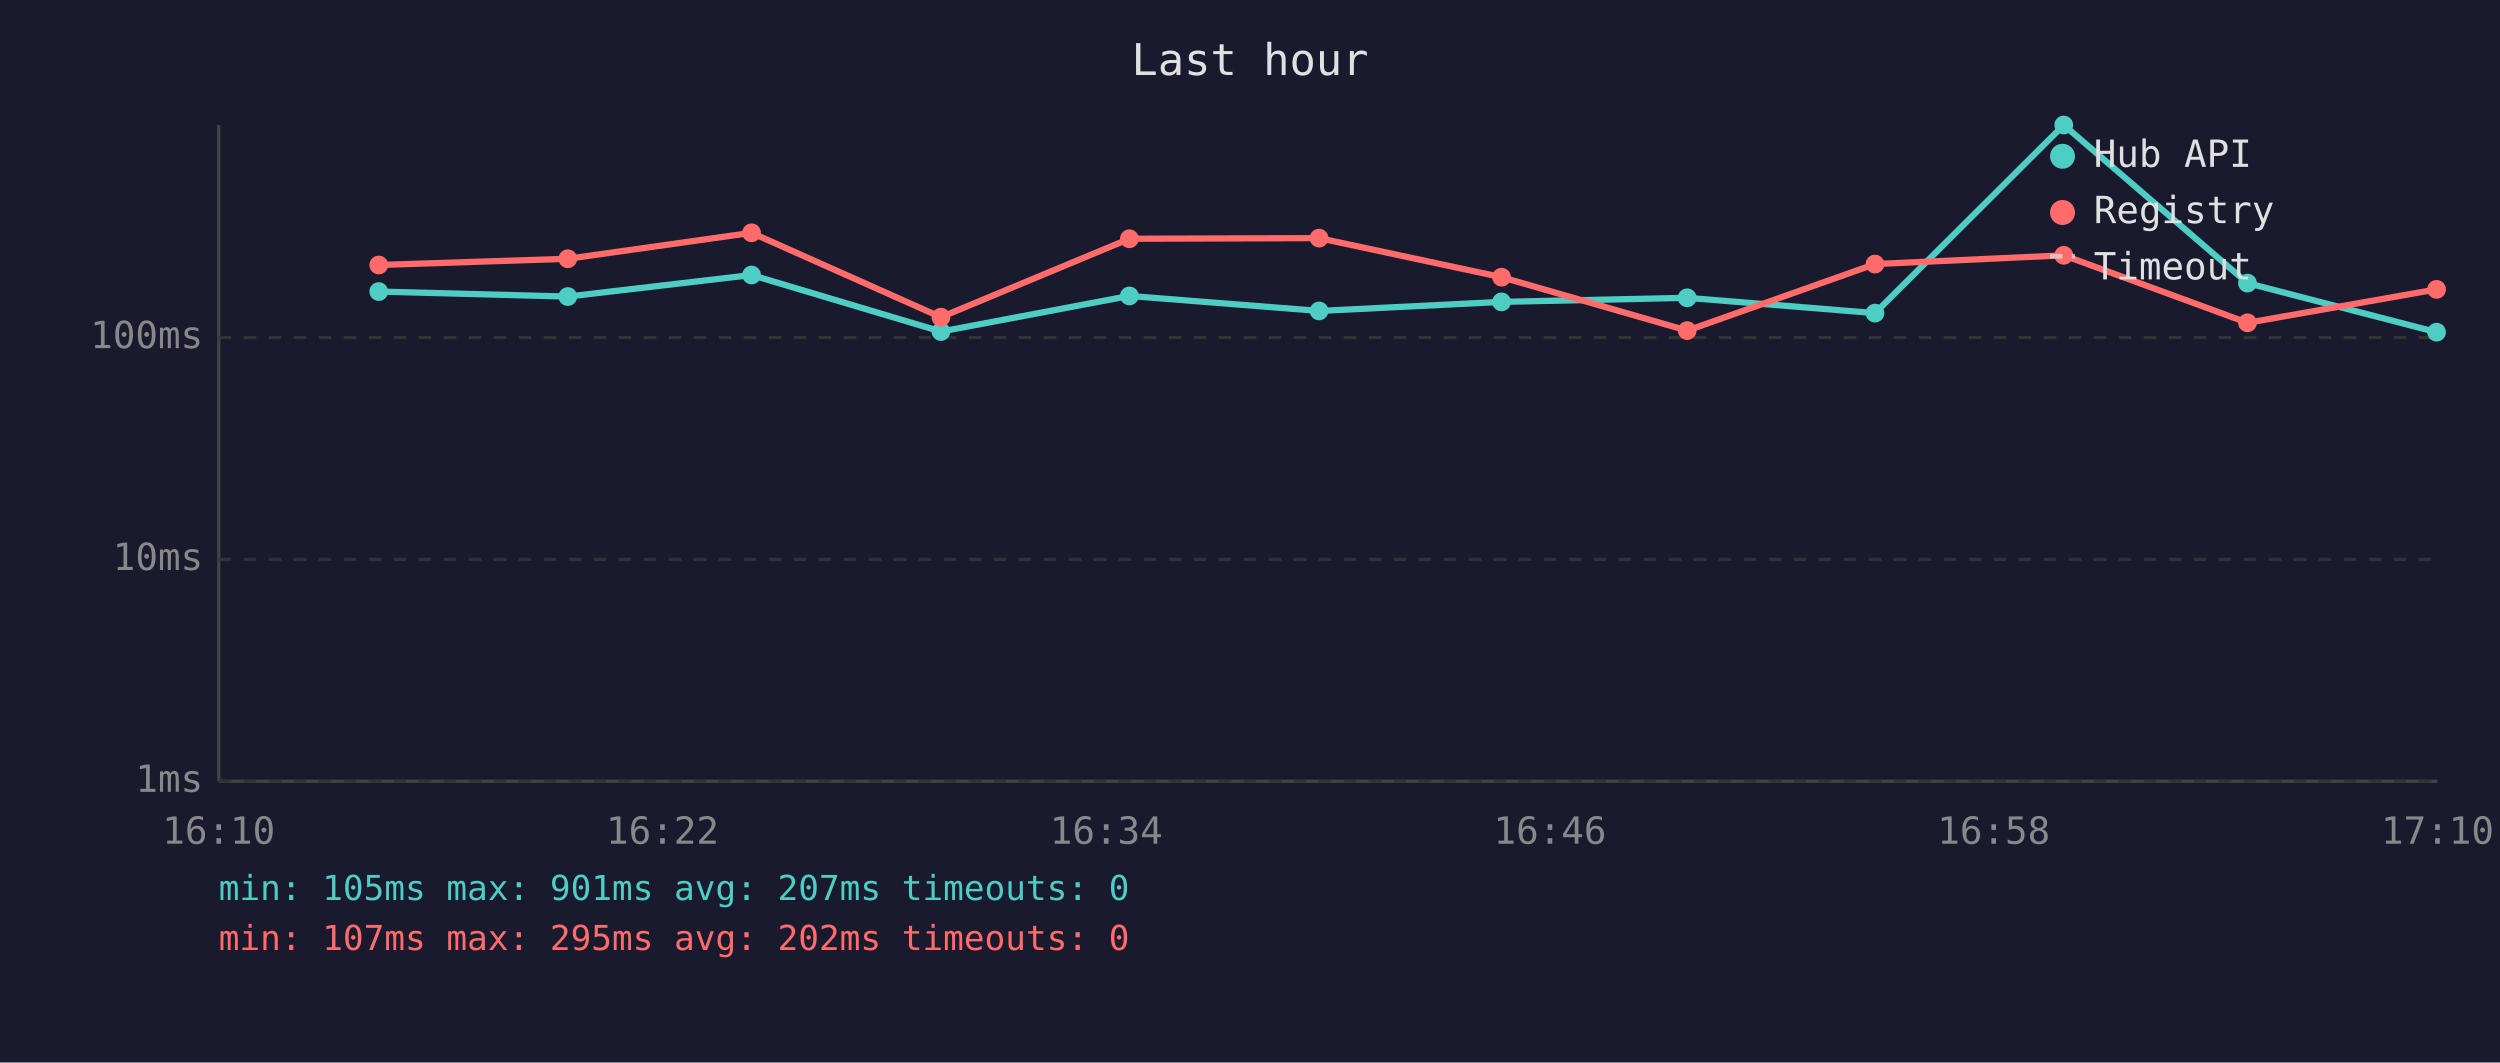
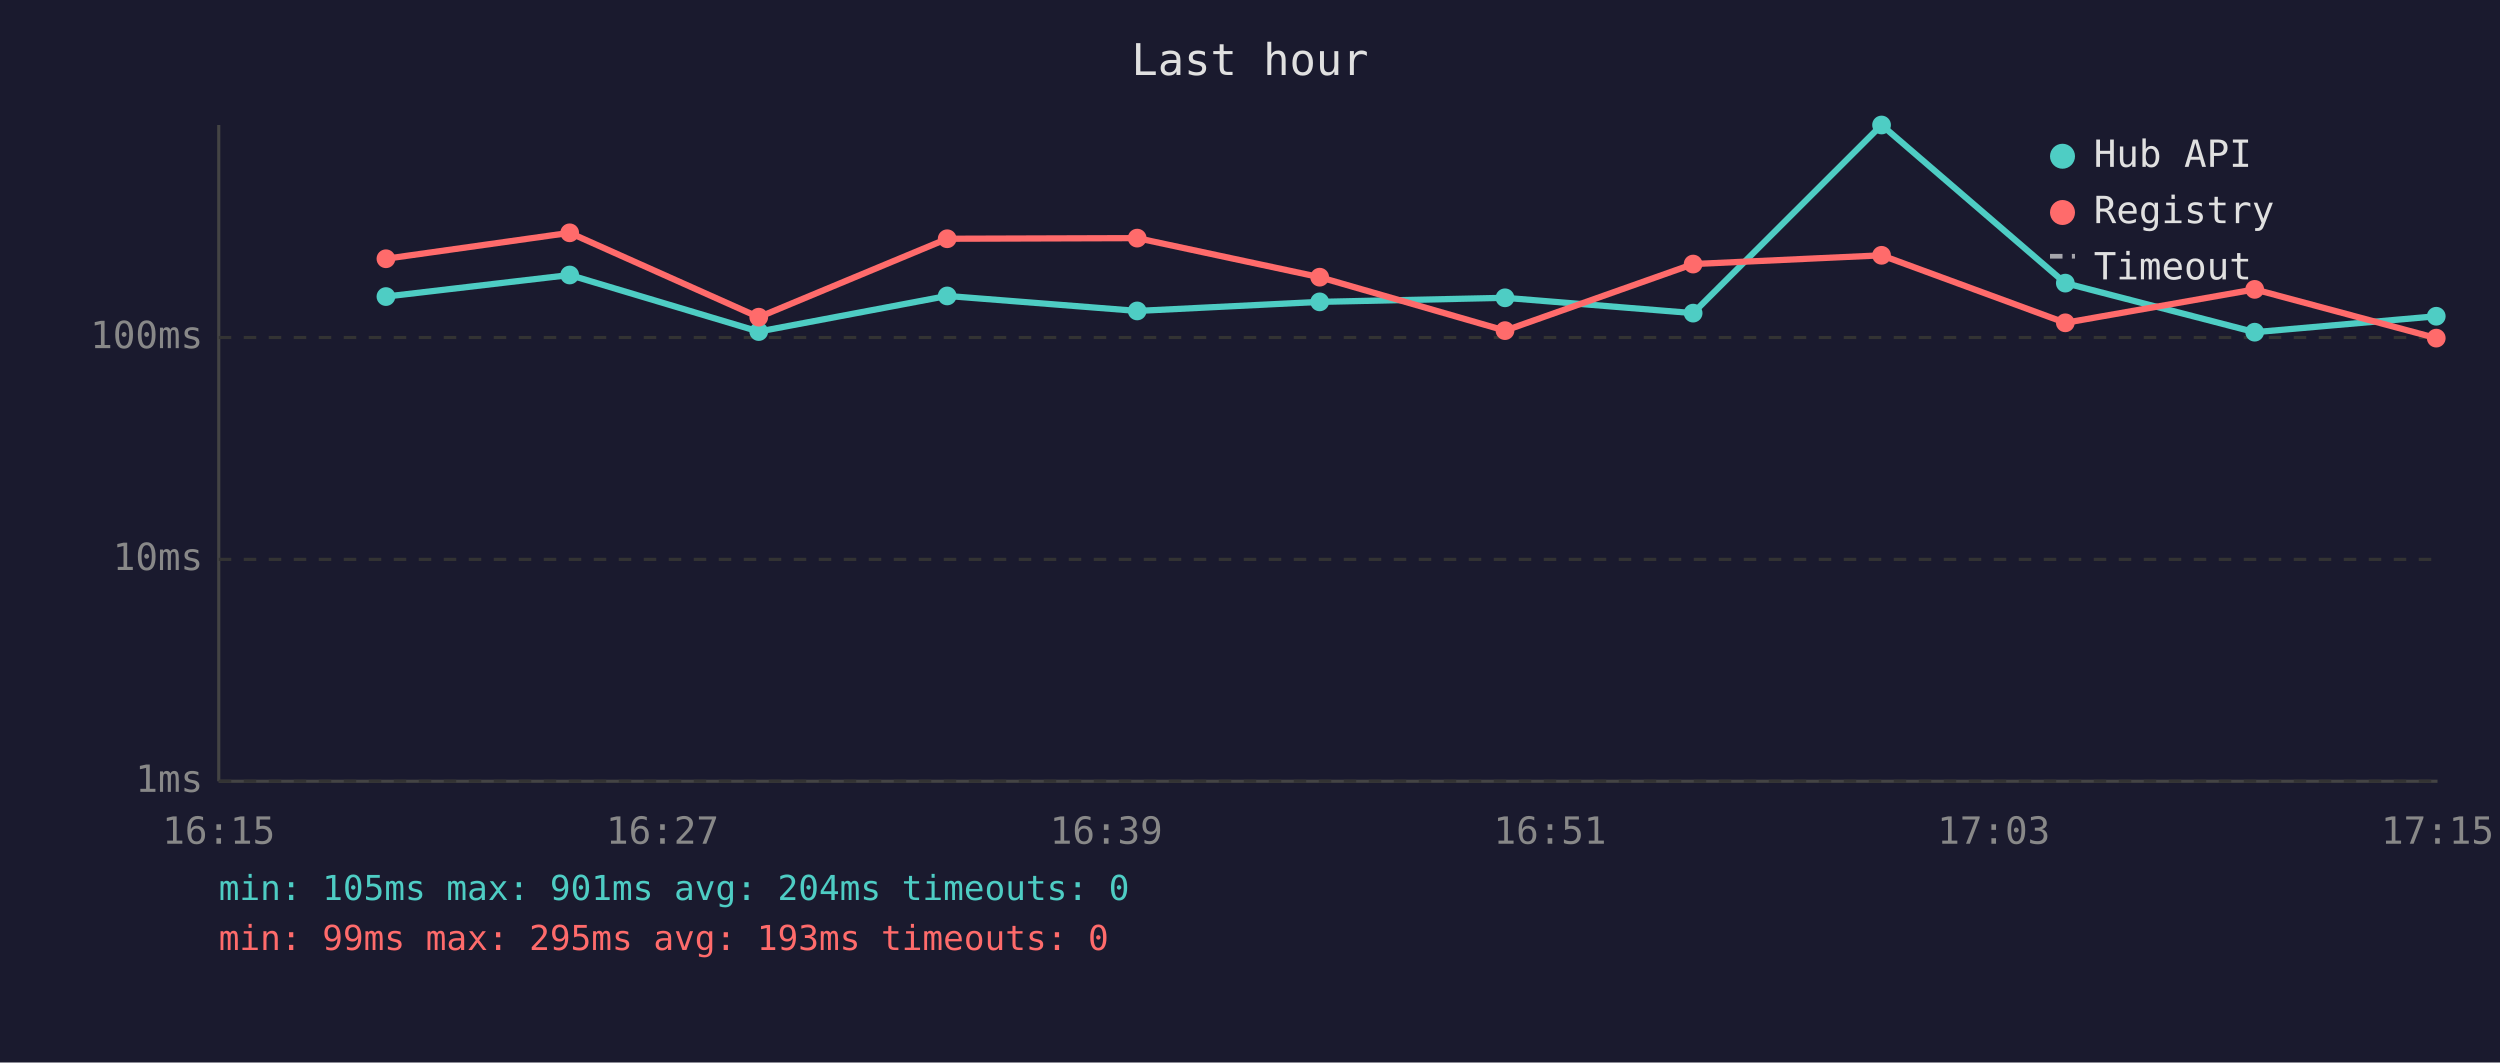
<svg xmlns="http://www.w3.org/2000/svg" viewBox="0 0 800 340" font-family="monospace" font-size="12">
  <rect width="800" height="340" fill="#1a1a2e" />
  <text x="400" y="24" fill="#e0e0e0" font-size="14" text-anchor="middle">Last hour</text>
  <line x1="70" y1="40" x2="70" y2="250" stroke="#444" stroke-width="1" />
  <line x1="70" y1="250" x2="780" y2="250" stroke="#444" stroke-width="1" />
  <line x1="70" y1="250" x2="780" y2="250" stroke="#333" stroke-width="1" stroke-dasharray="4" />
  <text x="65" y="250" fill="#888" text-anchor="end" dominant-baseline="middle">1ms</text>
  <line x1="70" y1="179" x2="780" y2="179" stroke="#333" stroke-width="1" stroke-dasharray="4" />
  <text x="65" y="179" fill="#888" text-anchor="end" dominant-baseline="middle">10ms</text>
  <line x1="70" y1="108" x2="780" y2="108" stroke="#333" stroke-width="1" stroke-dasharray="4" />
  <text x="65" y="108" fill="#888" text-anchor="end" dominant-baseline="middle">100ms</text>
-   <text x="70" y="270" fill="#888" text-anchor="middle">16:10</text>
-   <text x="212" y="270" fill="#888" text-anchor="middle">16:22</text>
-   <text x="354" y="270" fill="#888" text-anchor="middle">16:34</text>
-   <text x="496" y="270" fill="#888" text-anchor="middle">16:46</text>
-   <text x="638" y="270" fill="#888" text-anchor="middle">16:58</text>
-   <text x="780" y="270" fill="#888" text-anchor="middle">17:10</text>
-   <polyline points="121.2,93.3 181.7,94.9 240.5,88.0 301.1,106.1 361.4,94.7 422.1,99.5 480.5,96.6 539.9,95.3 600.0,100.2 660.4,40.0 719.2,90.6 779.7,106.3" fill="none" stroke="#4ecdc4" stroke-width="2" opacity="1" />
-   <circle cx="121.2" cy="93.3" r="3" fill="#4ecdc4" />
-   <circle cx="181.7" cy="94.9" r="3" fill="#4ecdc4" />
-   <circle cx="240.5" cy="88.0" r="3" fill="#4ecdc4" />
-   <circle cx="301.1" cy="106.1" r="3" fill="#4ecdc4" />
-   <circle cx="361.4" cy="94.7" r="3" fill="#4ecdc4" />
-   <circle cx="422.1" cy="99.5" r="3" fill="#4ecdc4" />
-   <circle cx="480.5" cy="96.6" r="3" fill="#4ecdc4" />
-   <circle cx="539.9" cy="95.3" r="3" fill="#4ecdc4" />
-   <circle cx="600.0" cy="100.2" r="3" fill="#4ecdc4" />
-   <circle cx="660.4" cy="40.0" r="3" fill="#4ecdc4" />
-   <circle cx="719.2" cy="90.6" r="3" fill="#4ecdc4" />
-   <circle cx="779.7" cy="106.3" r="3" fill="#4ecdc4" />
-   <polyline points="121.2,84.8 181.7,82.8 240.5,74.5 301.1,101.5 361.4,76.4 422.1,76.2 480.5,88.7 539.9,105.8 600.0,84.5 660.4,81.7 719.2,103.3 779.7,92.6" fill="none" stroke="#ff6b6b" stroke-width="2" opacity="1" />
-   <circle cx="121.2" cy="84.8" r="3" fill="#ff6b6b" />
-   <circle cx="181.7" cy="82.8" r="3" fill="#ff6b6b" />
-   <circle cx="240.5" cy="74.5" r="3" fill="#ff6b6b" />
-   <circle cx="301.1" cy="101.5" r="3" fill="#ff6b6b" />
-   <circle cx="361.4" cy="76.4" r="3" fill="#ff6b6b" />
-   <circle cx="422.1" cy="76.2" r="3" fill="#ff6b6b" />
-   <circle cx="480.5" cy="88.7" r="3" fill="#ff6b6b" />
-   <circle cx="539.9" cy="105.8" r="3" fill="#ff6b6b" />
-   <circle cx="600.0" cy="84.5" r="3" fill="#ff6b6b" />
-   <circle cx="660.4" cy="81.7" r="3" fill="#ff6b6b" />
-   <circle cx="719.2" cy="103.3" r="3" fill="#ff6b6b" />
-   <circle cx="779.7" cy="92.6" r="3" fill="#ff6b6b" />
+   <text x="70" y="270" fill="#888" text-anchor="middle">16:15</text>
+   <text x="212" y="270" fill="#888" text-anchor="middle">16:27</text>
+   <text x="354" y="270" fill="#888" text-anchor="middle">16:39</text>
+   <text x="496" y="270" fill="#888" text-anchor="middle">16:51</text>
+   <text x="638" y="270" fill="#888" text-anchor="middle">17:03</text>
+   <text x="780" y="270" fill="#888" text-anchor="middle">17:15</text>
+   <polyline points="123.5,94.9 182.3,88.0 242.8,106.1 303.1,94.7 363.9,99.5 422.3,96.6 481.6,95.3 541.8,100.2 602.1,40.0 660.9,90.6 721.5,106.3 779.6,101.2" fill="none" stroke="#4ecdc4" stroke-width="2" opacity="1" />
+   <circle cx="123.5" cy="94.9" r="3" fill="#4ecdc4" />
+   <circle cx="182.3" cy="88.0" r="3" fill="#4ecdc4" />
+   <circle cx="242.8" cy="106.1" r="3" fill="#4ecdc4" />
+   <circle cx="303.1" cy="94.7" r="3" fill="#4ecdc4" />
+   <circle cx="363.9" cy="99.5" r="3" fill="#4ecdc4" />
+   <circle cx="422.3" cy="96.6" r="3" fill="#4ecdc4" />
+   <circle cx="481.6" cy="95.3" r="3" fill="#4ecdc4" />
+   <circle cx="541.8" cy="100.2" r="3" fill="#4ecdc4" />
+   <circle cx="602.1" cy="40.0" r="3" fill="#4ecdc4" />
+   <circle cx="660.9" cy="90.6" r="3" fill="#4ecdc4" />
+   <circle cx="721.5" cy="106.3" r="3" fill="#4ecdc4" />
+   <circle cx="779.6" cy="101.2" r="3" fill="#4ecdc4" />
+   <polyline points="123.5,82.8 182.3,74.5 242.8,101.5 303.1,76.4 363.9,76.2 422.3,88.7 481.6,105.8 541.8,84.5 602.1,81.7 660.9,103.3 721.5,92.6 779.6,108.2" fill="none" stroke="#ff6b6b" stroke-width="2" opacity="1" />
+   <circle cx="123.5" cy="82.8" r="3" fill="#ff6b6b" />
+   <circle cx="182.3" cy="74.5" r="3" fill="#ff6b6b" />
+   <circle cx="242.8" cy="101.5" r="3" fill="#ff6b6b" />
+   <circle cx="303.1" cy="76.4" r="3" fill="#ff6b6b" />
+   <circle cx="363.9" cy="76.2" r="3" fill="#ff6b6b" />
+   <circle cx="422.3" cy="88.7" r="3" fill="#ff6b6b" />
+   <circle cx="481.6" cy="105.8" r="3" fill="#ff6b6b" />
+   <circle cx="541.8" cy="84.5" r="3" fill="#ff6b6b" />
+   <circle cx="602.1" cy="81.7" r="3" fill="#ff6b6b" />
+   <circle cx="660.9" cy="103.3" r="3" fill="#ff6b6b" />
+   <circle cx="721.5" cy="92.6" r="3" fill="#ff6b6b" />
+   <circle cx="779.6" cy="108.2" r="3" fill="#ff6b6b" />
  <circle cx="660" cy="50" r="4" fill="#4ecdc4" />
  <text x="670" y="50" fill="#e0e0e0" dominant-baseline="middle">Hub API</text>
  <circle cx="660" cy="68" r="4" fill="#ff6b6b" />
  <text x="670" y="68" fill="#e0e0e0" dominant-baseline="middle">Registry</text>
  <line x1="656" y1="82" x2="664" y2="82" stroke="#e0e0e0" stroke-width="1.5" stroke-dasharray="4,3" opacity="0.7" />
  <text x="670" y="86" fill="#e0e0e0" dominant-baseline="middle">Timeout</text>
-   <text x="70" y="288" fill="#4ecdc4" font-size="11">min: 105ms  max: 901ms  avg: 207ms  timeouts: 0</text>
-   <text x="70" y="304" fill="#ff6b6b" font-size="11">min: 107ms  max: 295ms  avg: 202ms  timeouts: 0</text>
+   <text x="70" y="288" fill="#4ecdc4" font-size="11">min: 105ms  max: 901ms  avg: 204ms  timeouts: 0</text>
+   <text x="70" y="304" fill="#ff6b6b" font-size="11">min: 99ms  max: 295ms  avg: 193ms  timeouts: 0</text>
</svg>
